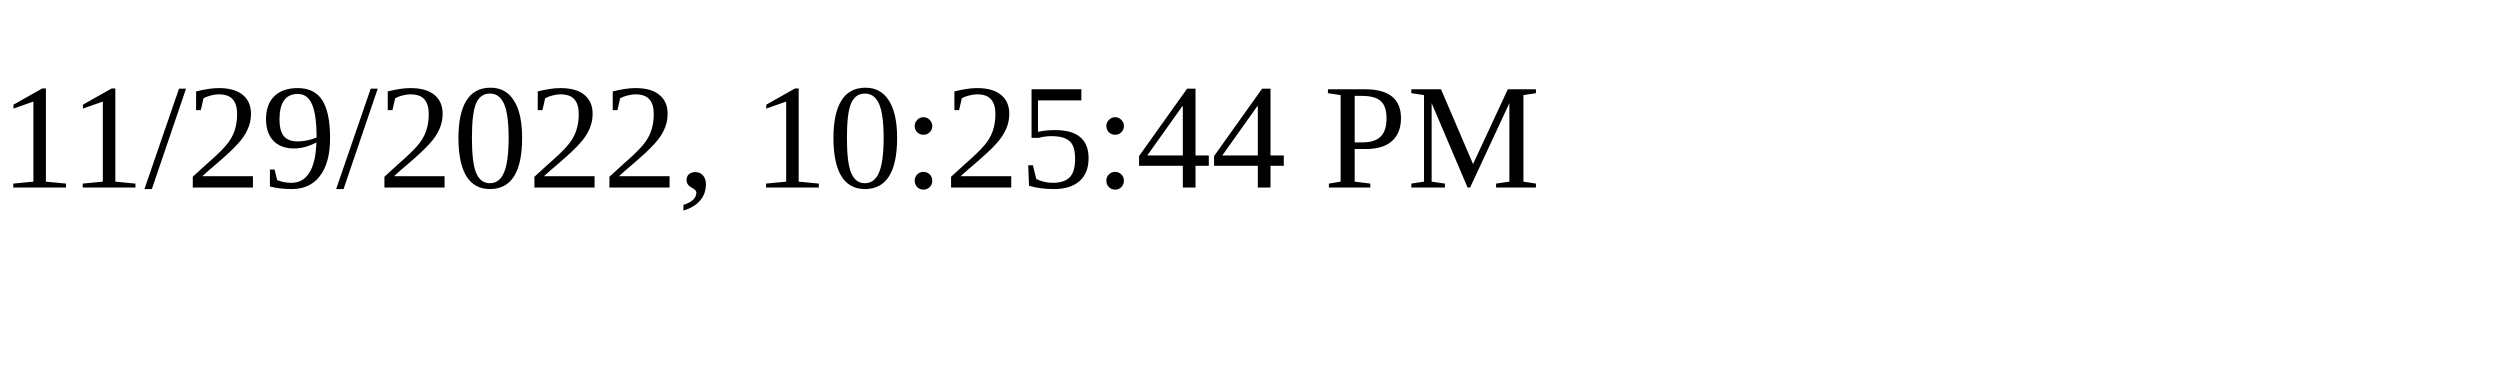
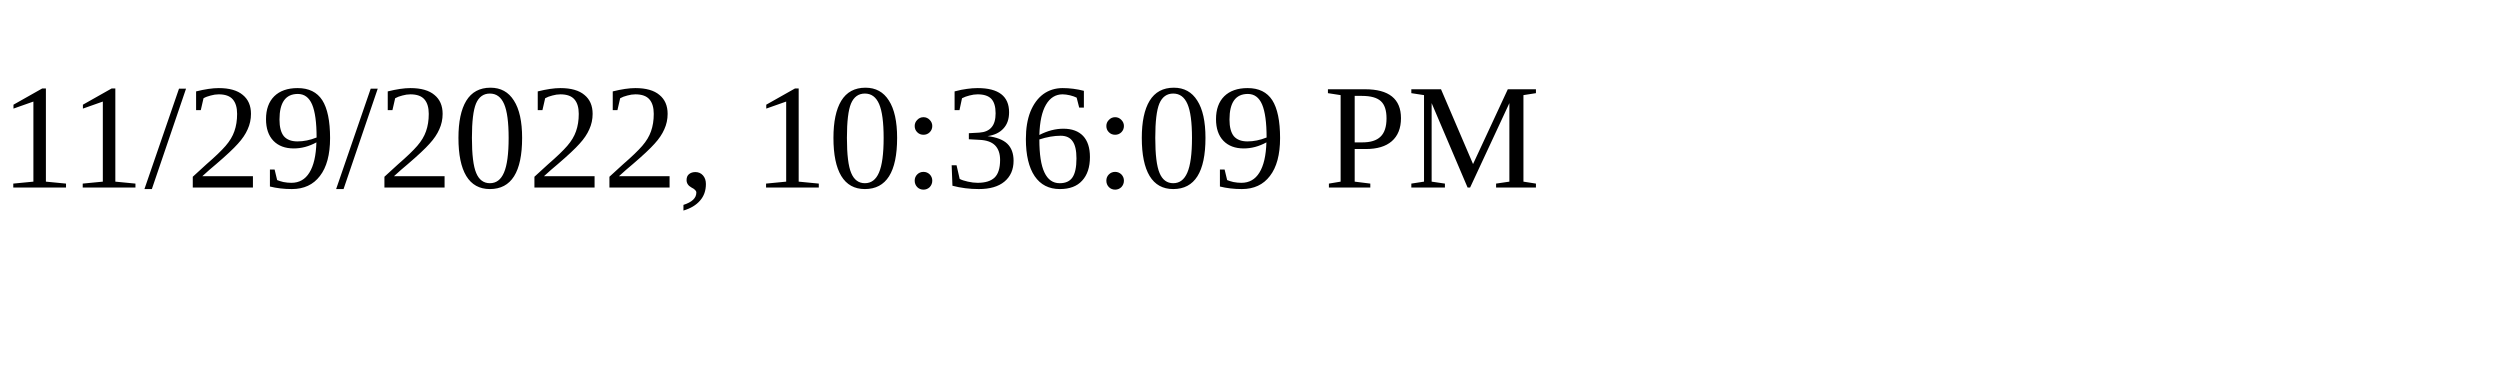
<svg xmlns="http://www.w3.org/2000/svg" height="30" width="200">
-   <text x="0" y="15">11/29/2022, 10:25:44 PM</text>
+   <text x="0" y="15">11/29/2022, 10:36:09 PM</text>
</svg>
